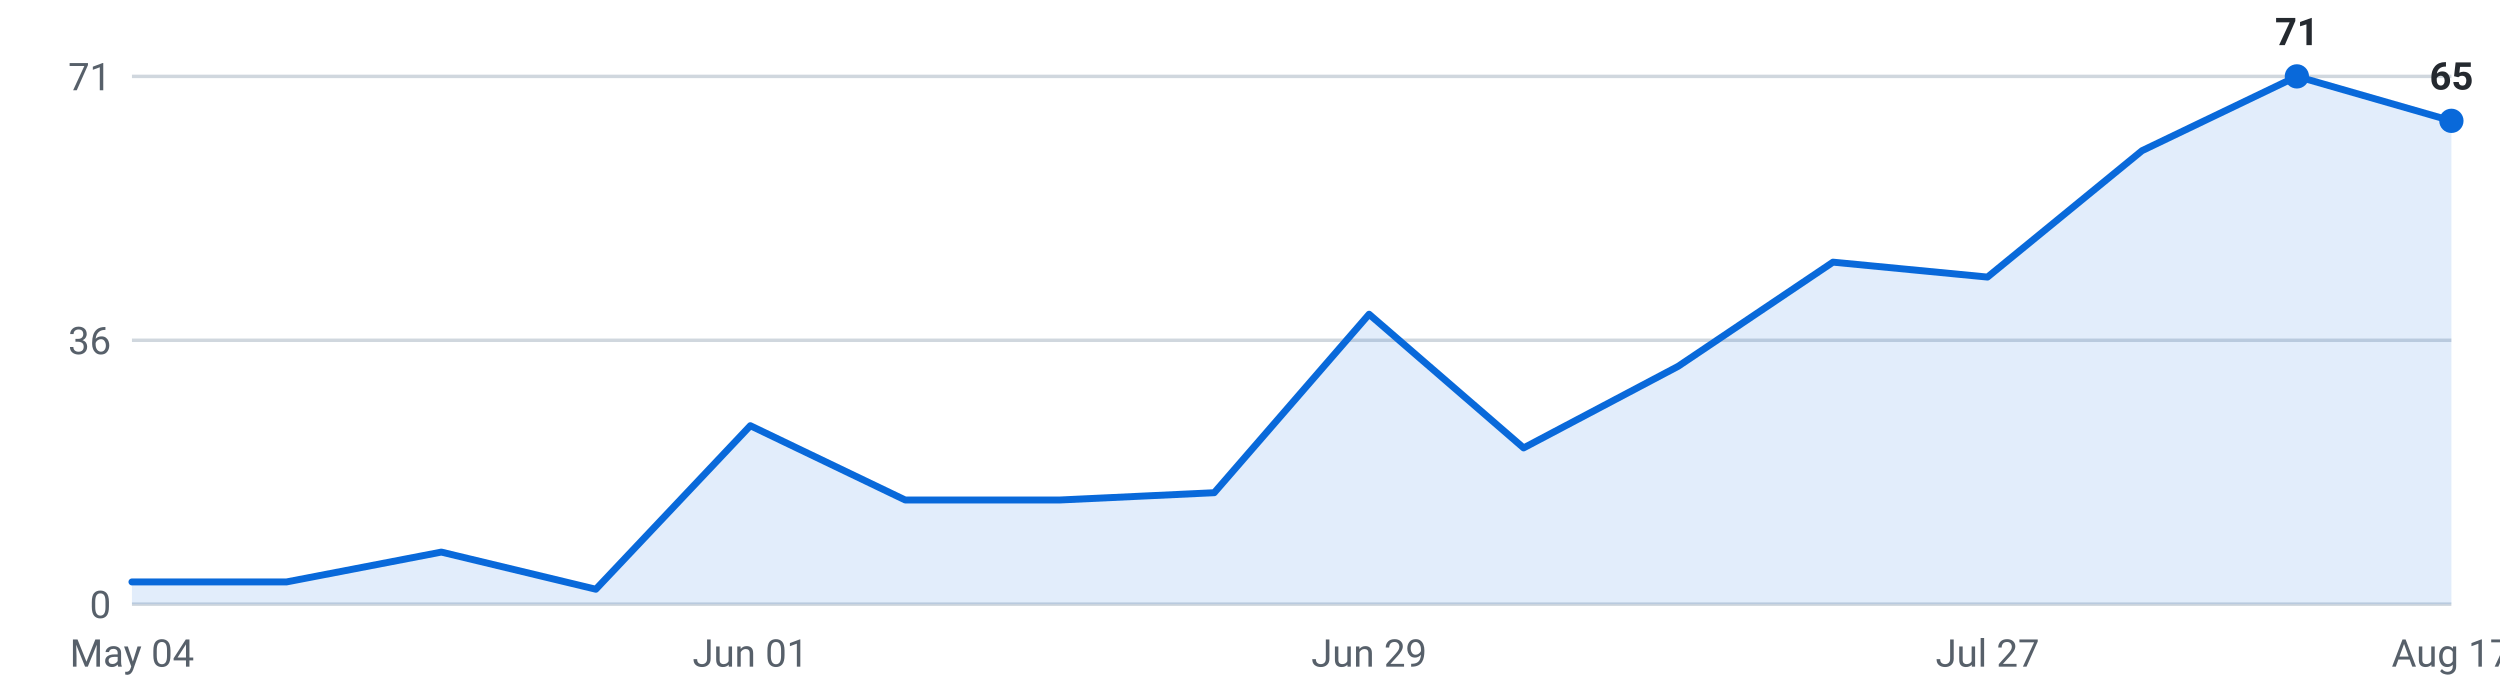
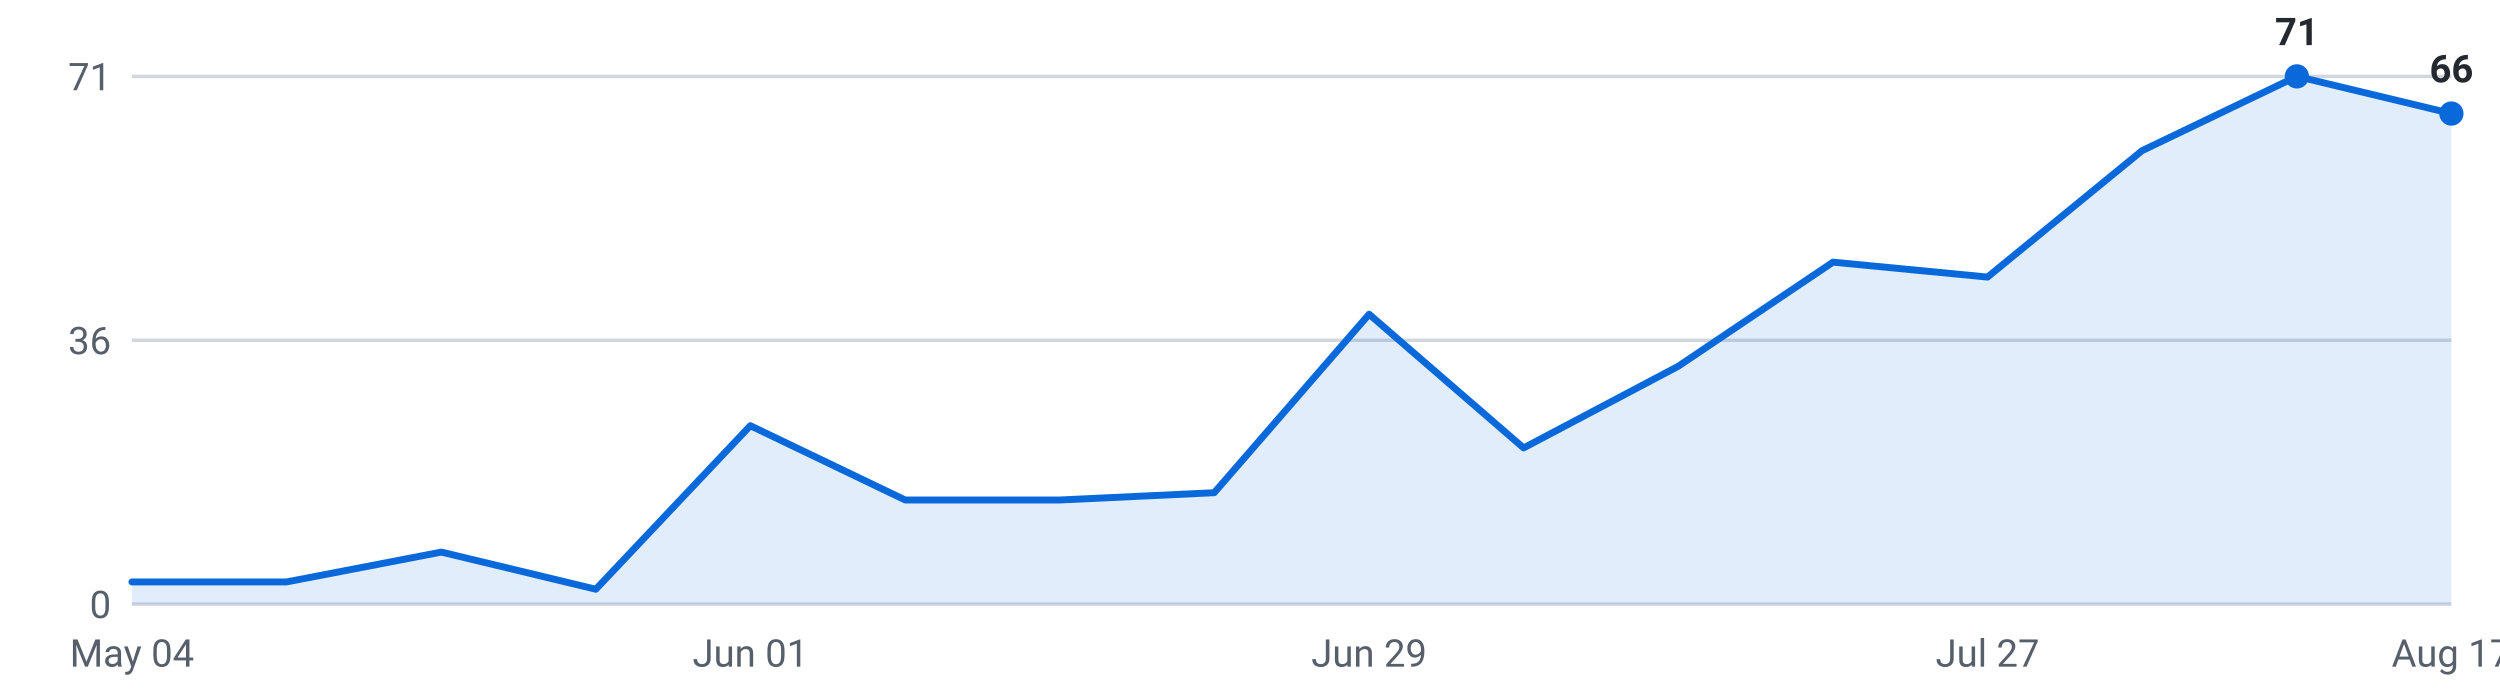
<svg xmlns="http://www.w3.org/2000/svg" viewBox="0 0 720 200" width="720" height="200" role="img" aria-label="Internships posted per week, last 16 weeks">
  <g font-family="-apple-system,Segoe UI,Roboto,sans-serif" font-size="11">
    <line x1="38" y1="174.0" x2="706" y2="174.0" stroke="#d0d7de" stroke-width="1" />
    <text x="32" y="178.0" text-anchor="end" fill="#57606a">0</text>
    <line x1="38" y1="98.0" x2="706" y2="98.0" stroke="#d0d7de" stroke-width="1" />
    <text x="32" y="102.0" text-anchor="end" fill="#57606a">36</text>
    <line x1="38" y1="22.0" x2="706" y2="22.0" stroke="#d0d7de" stroke-width="1" />
    <text x="32" y="26.0" text-anchor="end" fill="#57606a">71</text>
-     <path d="M38.0,174 L38.0,167.6 L82.5,167.6 L127.1,159.0 L171.6,169.7 L216.1,122.6 L260.7,144.0 L305.2,144.0 L349.7,141.9 L394.3,90.5 L438.8,129.0 L483.3,105.5 L527.9,75.5 L572.4,79.8 L616.9,43.4 L661.5,22.0 L706.0,34.8 L706.0,174 Z" fill="#0969da" fill-opacity="0.12" />
-     <polyline points="38.0,167.6 82.5,167.6 127.1,159.0 171.6,169.7 216.1,122.6 260.7,144.0 305.2,144.0 349.7,141.9 394.3,90.5 438.8,129.0 483.3,105.5 527.9,75.5 572.4,79.8 616.9,43.4 661.5,22.0 706.0,34.8" fill="none" stroke="#0969da" stroke-width="2" stroke-linejoin="round" stroke-linecap="round" />
+     <path d="M38.0,174 L38.0,167.6 L82.5,167.6 L127.1,159.0 L171.6,169.7 L216.1,122.6 L260.7,144.0 L305.2,144.0 L349.7,141.9 L394.3,90.5 L438.8,129.0 L483.3,105.5 L527.9,75.5 L572.4,79.8 L616.9,43.4 L661.5,22.0 L706.0,32.7 L706.0,174 Z" fill="#0969da" fill-opacity="0.12" />
+     <polyline points="38.0,167.6 82.5,167.6 127.1,159.0 171.6,169.7 216.1,122.6 260.7,144.0 305.2,144.0 349.7,141.9 394.3,90.5 438.8,129.0 483.3,105.5 527.9,75.5 572.4,79.8 616.9,43.4 661.5,22.0 706.0,32.7" fill="none" stroke="#0969da" stroke-width="2" stroke-linejoin="round" stroke-linecap="round" />
    <circle cx="661.5" cy="22.0" r="3.5" fill="#0969da" />
    <text x="661.5" y="13.0" text-anchor="middle" fill="#24292f" font-weight="600">71</text>
-     <circle cx="706.0" cy="34.8" r="3.5" fill="#0969da" />
-     <text x="706.0" y="25.8" text-anchor="middle" fill="#24292f" font-weight="600">65</text>
+     <circle cx="706.0" cy="32.7" r="3.5" fill="#0969da" />
+     <text x="706.0" y="23.7" text-anchor="middle" fill="#24292f" font-weight="600">66</text>
    <text x="38.0" y="192" text-anchor="middle" fill="#57606a">May 04</text>
    <text x="216.1" y="192" text-anchor="middle" fill="#57606a">Jun 01</text>
    <text x="394.3" y="192" text-anchor="middle" fill="#57606a">Jun 29</text>
    <text x="572.4" y="192" text-anchor="middle" fill="#57606a">Jul 27</text>
    <text x="706.0" y="192" text-anchor="middle" fill="#57606a">Aug 17</text>
  </g>
</svg>
